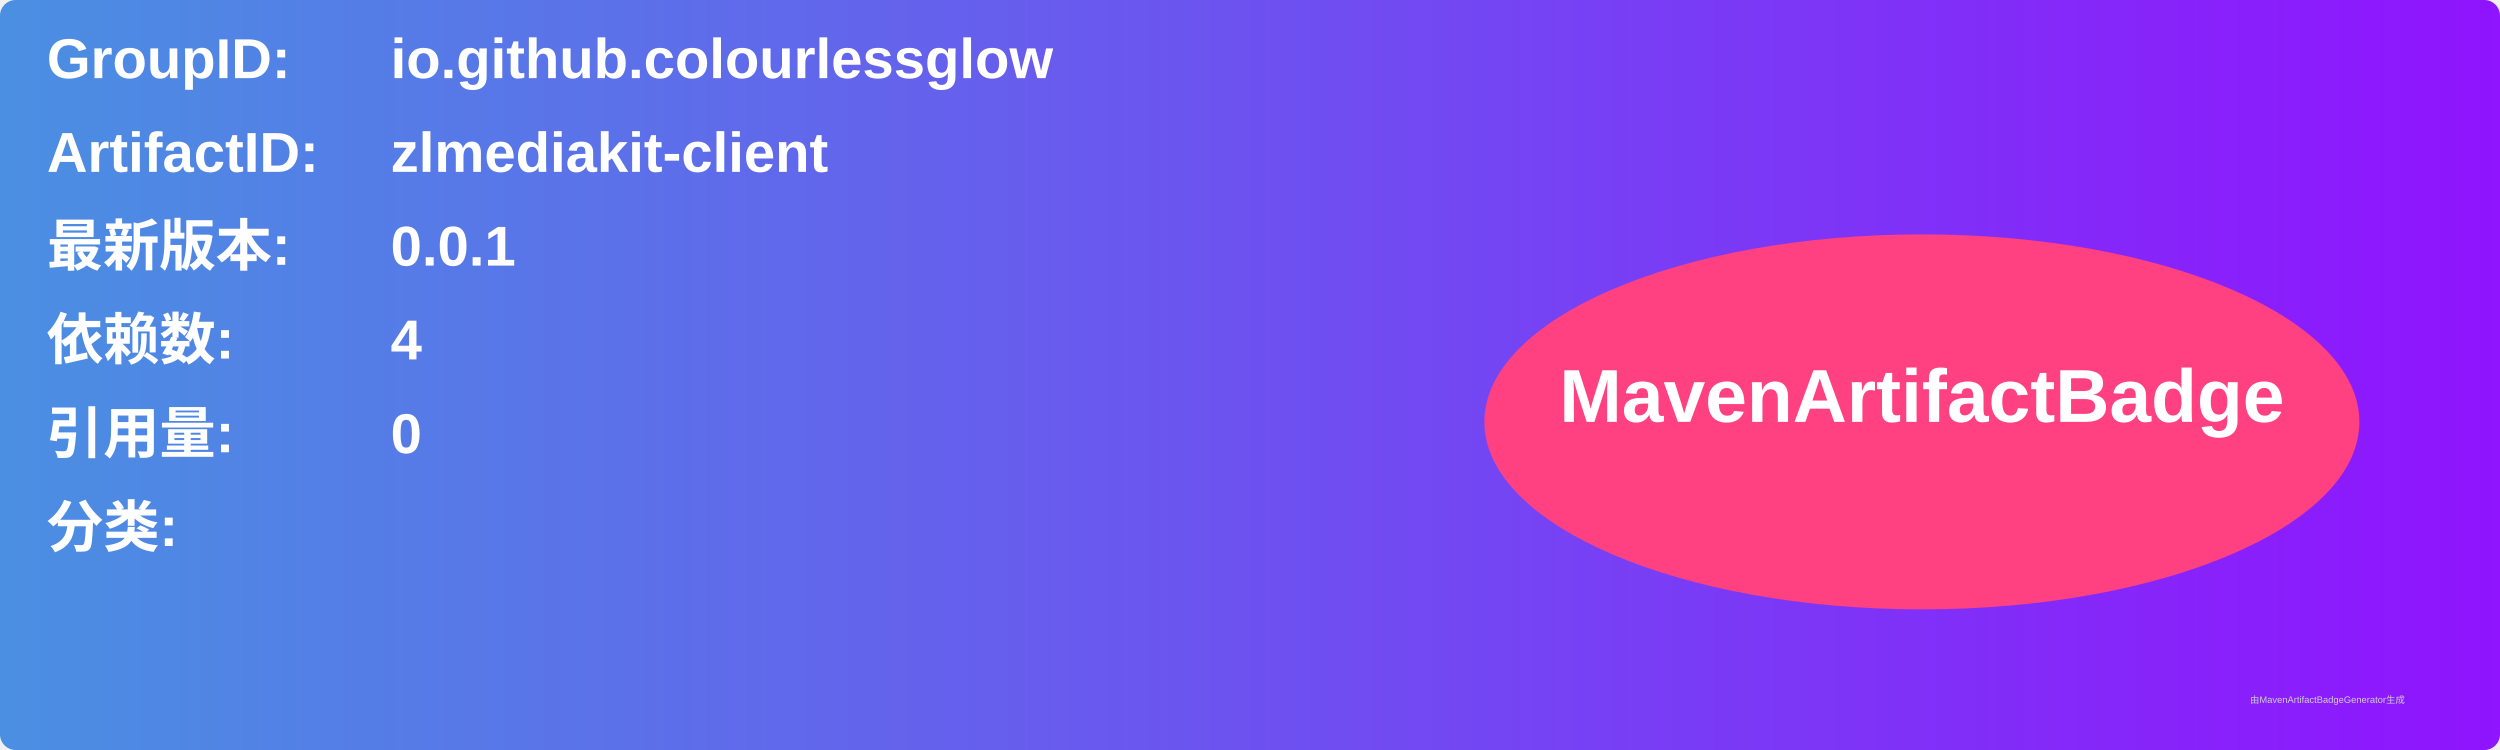
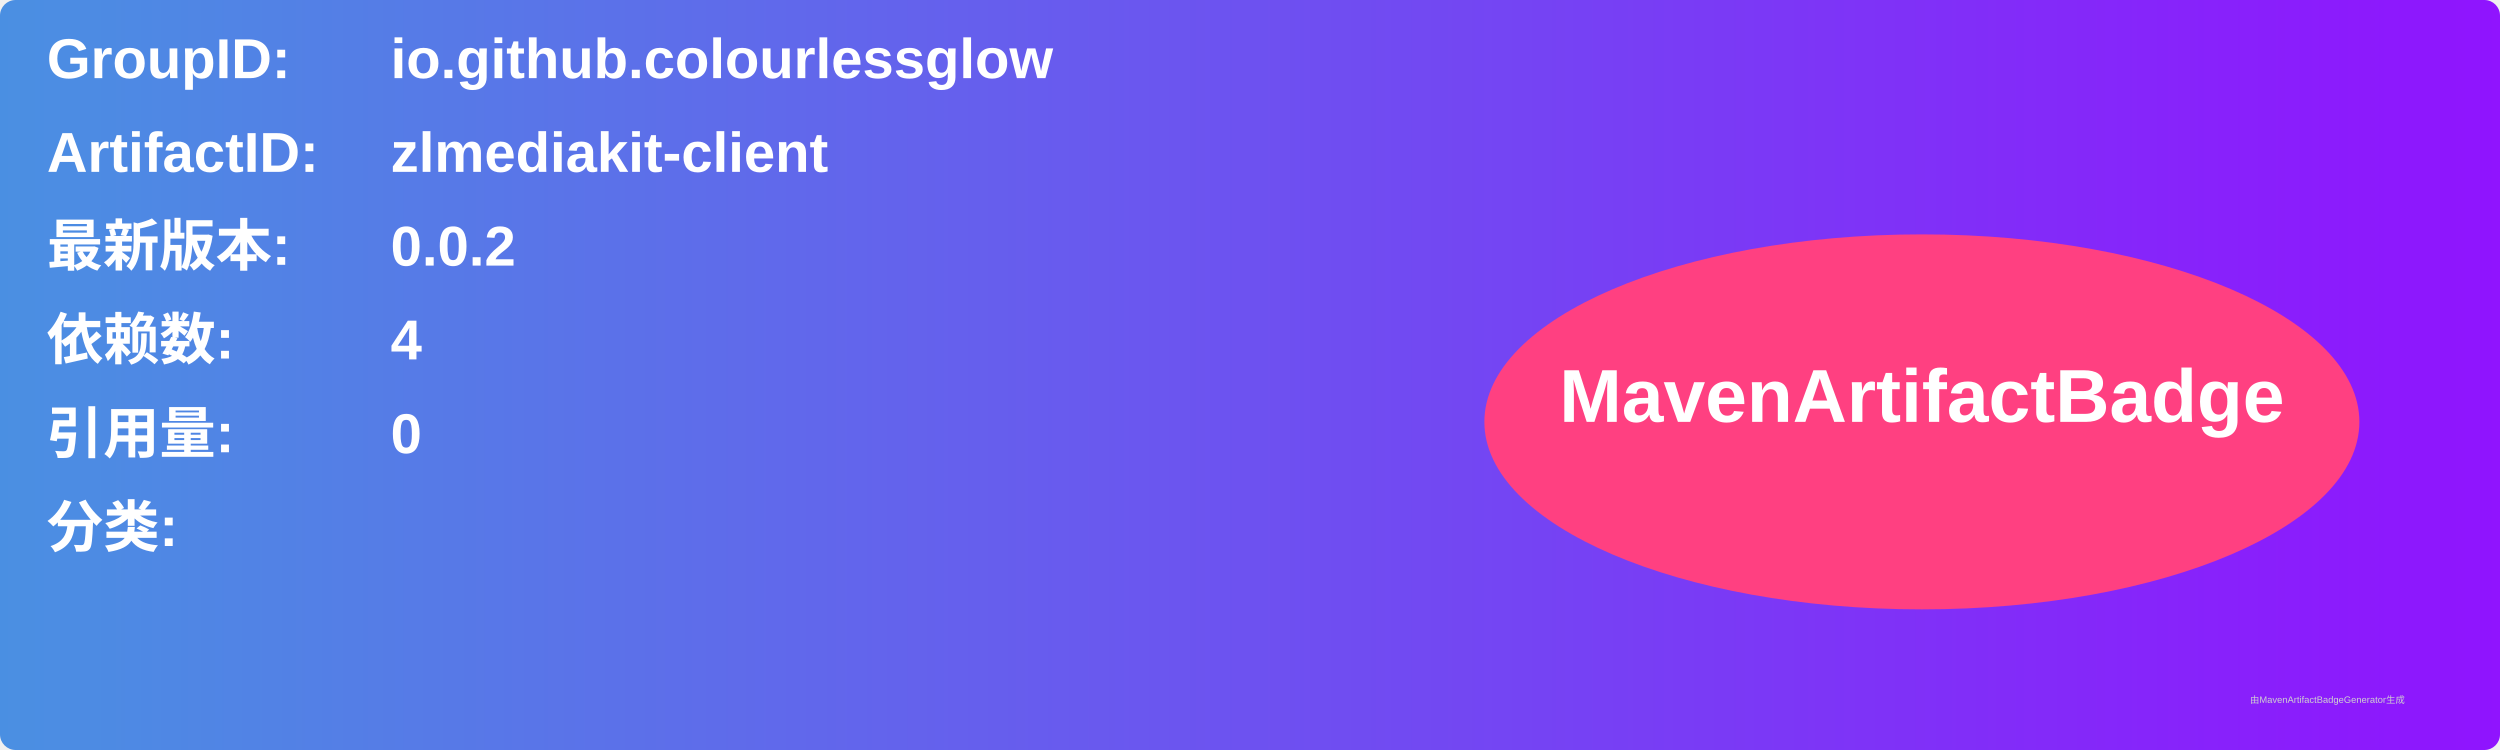
<svg xmlns="http://www.w3.org/2000/svg" width="800" height="240" viewBox="0 0 800 240">
  <linearGradient id="grad" x1="0%" y1="0%" x2="100%" y2="0%">
    <stop offset="0%" stop-color="#4a90e2" />
    <stop offset="100%" stop-color="#9013fe" />
  </linearGradient>
  <rect width="100%" height="100%" rx="5" ry="5" fill="url(#grad)" />
  <g transform="translate(15, 15)">
    <text x="0" y="10" font-family="Arial" font-size="18" fill="white" font-weight="bold" width="260">GroupID:</text>
    <text x="110" y="10" font-family="Arial" font-size="18" fill="white" font-weight="bold" width="460">io.github.colourlessglow</text>
    <text x="0" y="40" font-family="Arial" font-size="18" fill="white" font-weight="bold" width="260">ArtifactID:</text>
    <text x="110" y="40" font-family="Arial" font-size="18" fill="white" font-weight="bold" width="460">zlmediakit-client</text>
    <text x="0" y="70" font-family="Arial" font-size="18" fill="white" font-weight="bold">最新版本:</text>
    <text x="110" y="70" font-family="Arial" font-size="18" fill="white" font-weight="bold">
-       <tspan font-weight="bold">0.0.1</tspan>
+       <tspan font-weight="bold">0.0.2</tspan>
    </text>
    <text x="0" y="100" font-family="Arial" font-size="18" fill="white" font-weight="bold">依赖数: </text>
    <text x="110" y="100" font-family="Arial" font-size="18" fill="white">
      <tspan font-weight="bold">4</tspan>
    </text>
    <text x="0" y="130" font-family="Arial" font-size="18" fill="white" font-weight="bold">引用量: </text>
    <text x="110" y="130" font-family="Arial" font-size="18" fill="white">
      <tspan font-weight="bold">0</tspan>
    </text>
    <text x="0" y="160" font-family="Arial" font-size="18" fill="white" font-weight="bold">分类:</text>
    <text x="10" y="190" font-family="Arial" font-size="10" fill="white">
      <tspan font-weight="bold" />
    </text>
    <ellipse cx="600" cy="120" rx="140" ry="60" fill="#ff4081" />
    <text x="600" y="120" text-anchor="middle" font-family="Arial" font-size="24" fill="white" font-weight="bold">MavenArtifactBadge</text>
  </g>
  <text x="720" y="225" font-family="Arial" font-size="3" fill="#d0d0d0">由MavenArtifactBadgeGenerator生成</text>
</svg>
